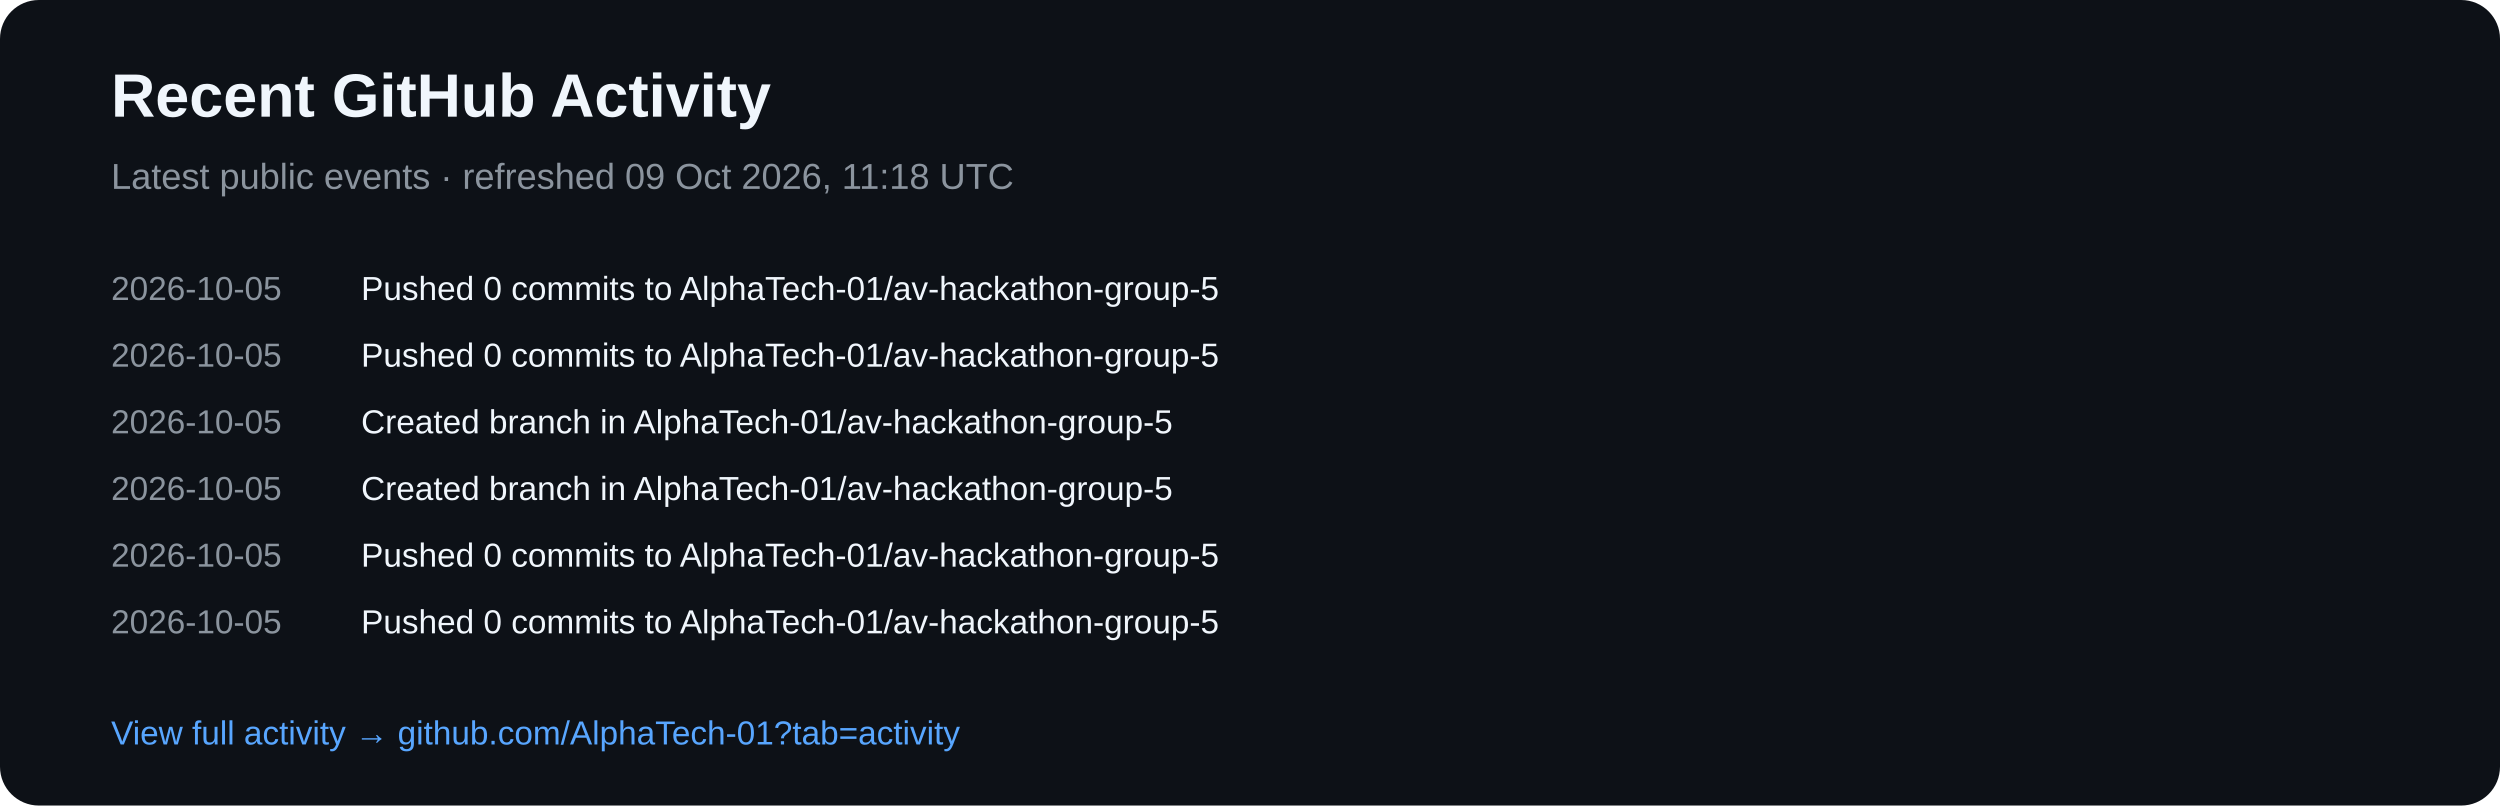
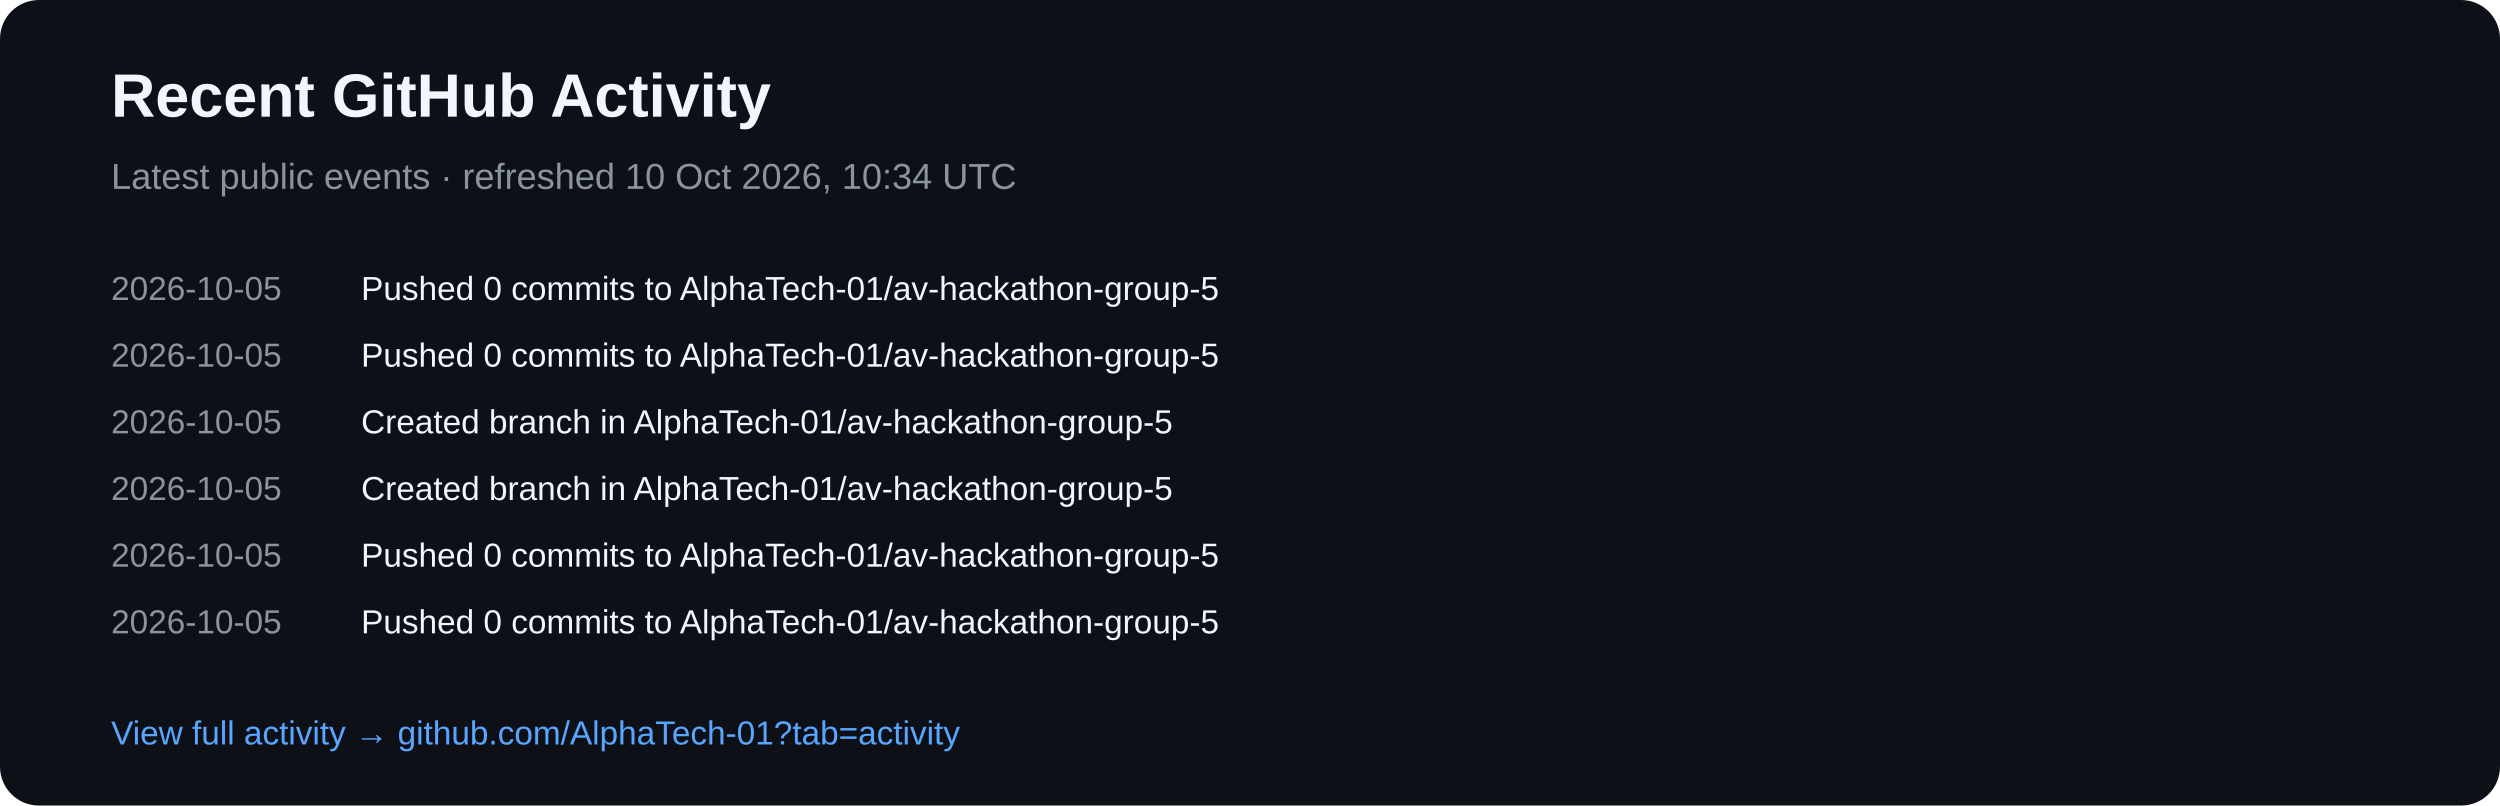
<svg xmlns="http://www.w3.org/2000/svg" width="900" height="290" viewBox="0 0 900 290">
  <rect width="900" height="290" rx="14" fill="#0d1117" />
  <text x="40" y="42" fill="#f0f6fc" font-family="Arial,sans-serif" font-size="22" font-weight="700">Recent GitHub Activity</text>
-   <text x="40" y="68" fill="#8b949e" font-family="Arial,sans-serif" font-size="13">Latest public events · refreshed 09 Oct 2026, 11:18 UTC</text>
+   <text x="40" y="68" fill="#8b949e" font-family="Arial,sans-serif" font-size="13">Latest public events · refreshed 10 Oct 2026, 10:34 UTC</text>
  <text x="40" y="108" fill="#8b949e" font-family="Arial,sans-serif" font-size="12">2026-10-05</text>
  <text x="130" y="108" fill="#f0f6fc" font-family="Arial,sans-serif" font-size="12">Pushed 0 commits to AlphaTech-01/av-hackathon-group-5</text>
  <text x="40" y="132" fill="#8b949e" font-family="Arial,sans-serif" font-size="12">2026-10-05</text>
  <text x="130" y="132" fill="#f0f6fc" font-family="Arial,sans-serif" font-size="12">Pushed 0 commits to AlphaTech-01/av-hackathon-group-5</text>
  <text x="40" y="156" fill="#8b949e" font-family="Arial,sans-serif" font-size="12">2026-10-05</text>
  <text x="130" y="156" fill="#f0f6fc" font-family="Arial,sans-serif" font-size="12">Created branch in AlphaTech-01/av-hackathon-group-5</text>
  <text x="40" y="180" fill="#8b949e" font-family="Arial,sans-serif" font-size="12">2026-10-05</text>
  <text x="130" y="180" fill="#f0f6fc" font-family="Arial,sans-serif" font-size="12">Created branch in AlphaTech-01/av-hackathon-group-5</text>
  <text x="40" y="204" fill="#8b949e" font-family="Arial,sans-serif" font-size="12">2026-10-05</text>
  <text x="130" y="204" fill="#f0f6fc" font-family="Arial,sans-serif" font-size="12">Pushed 0 commits to AlphaTech-01/av-hackathon-group-5</text>
  <text x="40" y="228" fill="#8b949e" font-family="Arial,sans-serif" font-size="12">2026-10-05</text>
  <text x="130" y="228" fill="#f0f6fc" font-family="Arial,sans-serif" font-size="12">Pushed 0 commits to AlphaTech-01/av-hackathon-group-5</text>
  <text x="40" y="268" fill="#58a6ff" font-family="Arial,sans-serif" font-size="12">View full activity → github.com/AlphaTech-01?tab=activity</text>
</svg>
